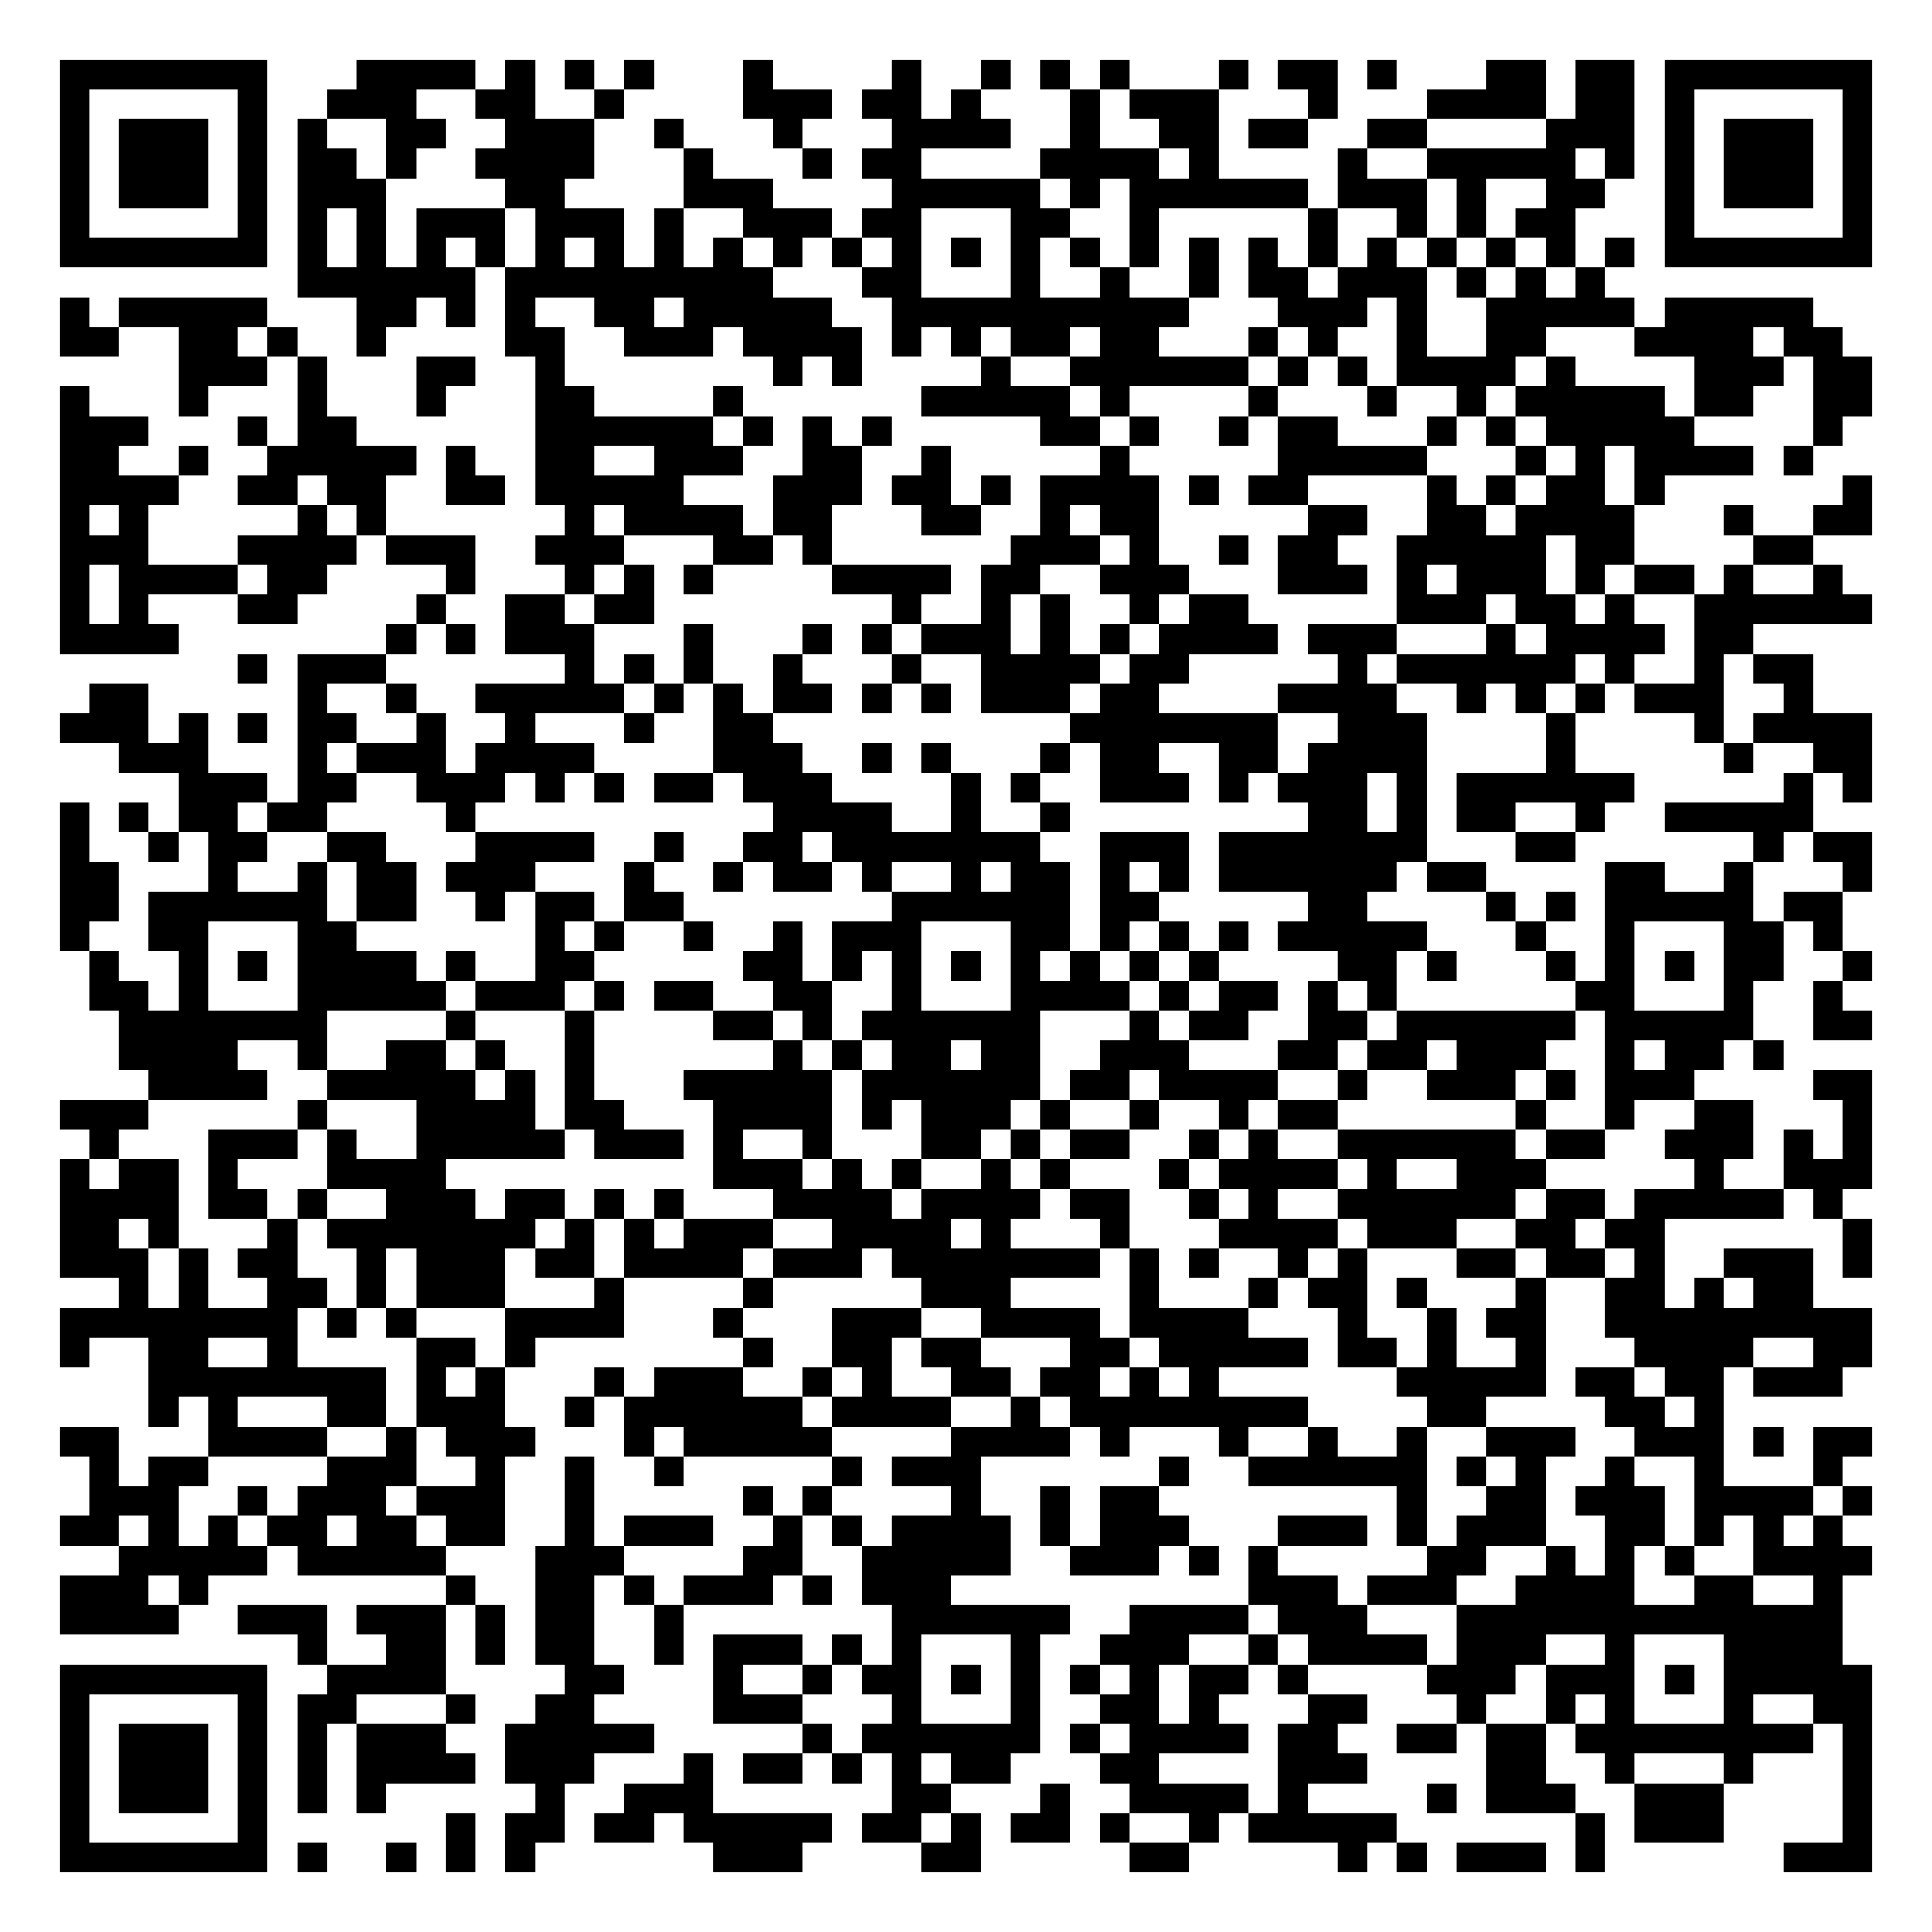
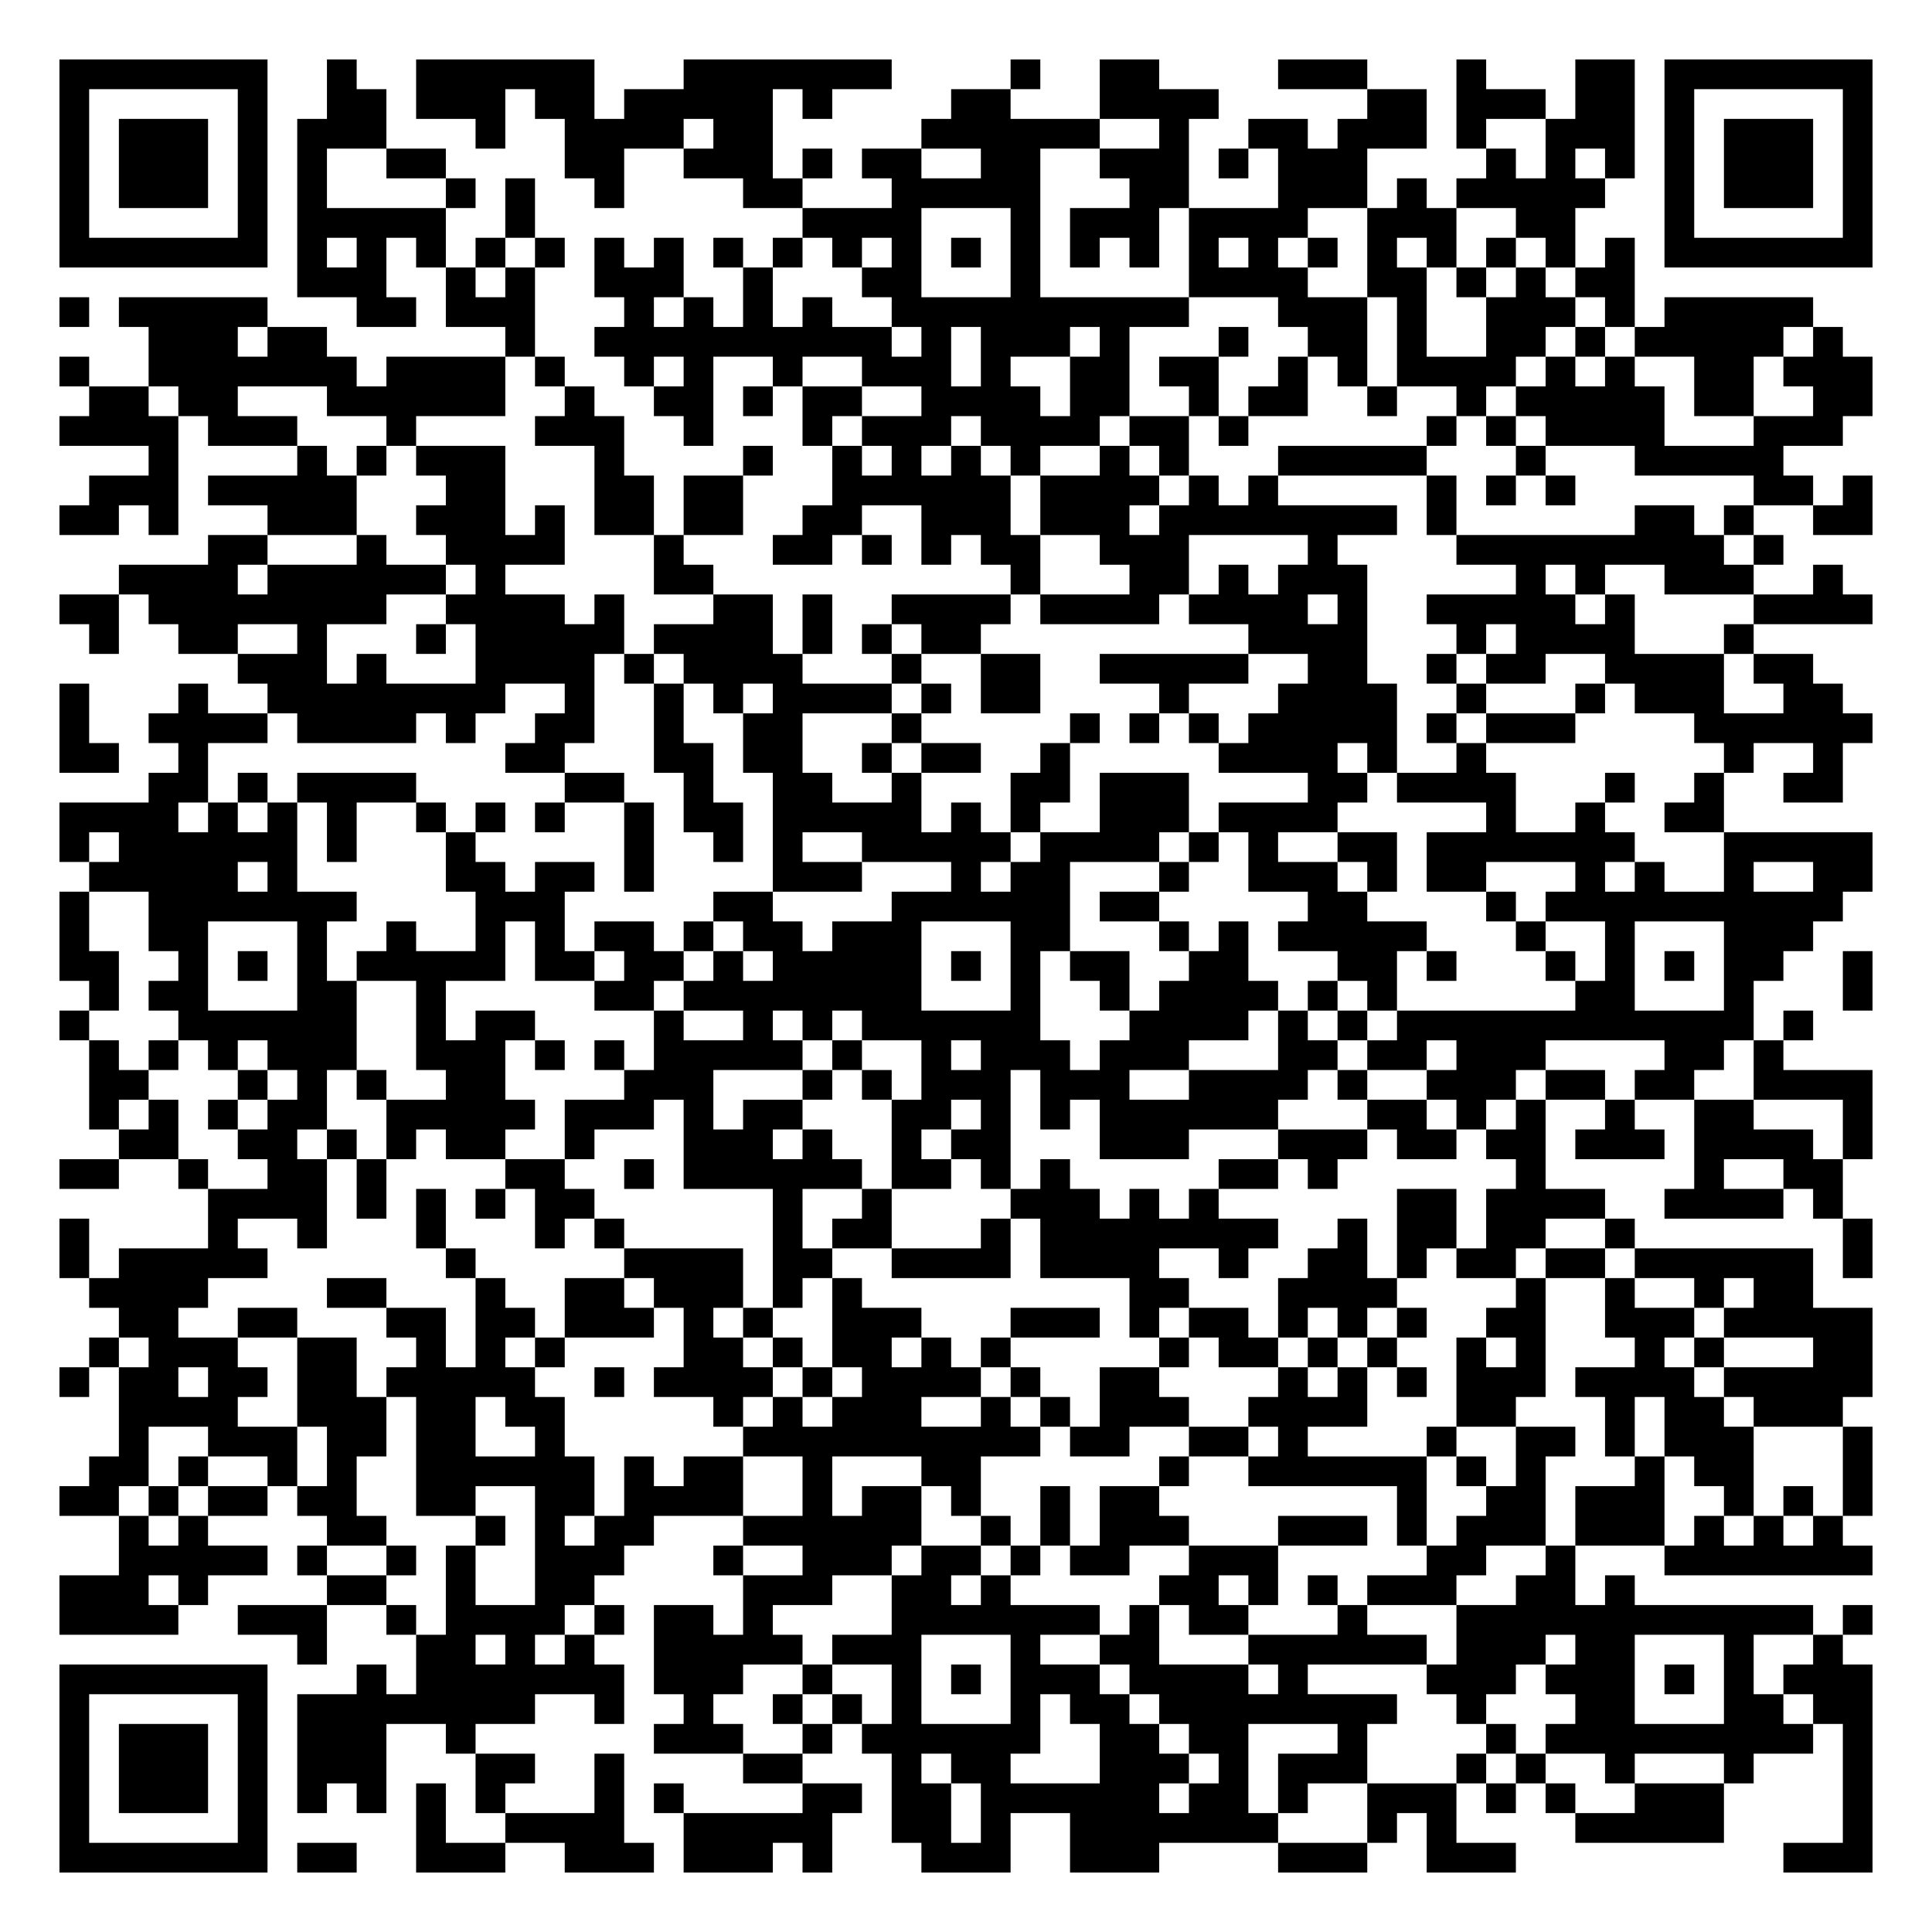
<svg xmlns="http://www.w3.org/2000/svg" width="260" height="260" class="segno">
  <g transform="scale(4)">
    <path fill="#fff" d="M0 0h65v65h-65z" />
-     <path class="qrline" stroke="#000" d="M2 2.5h7m3 0h4m1 0h1m1 0h1m1 0h1m3 0h1m4 0h1m2 0h1m1 0h1m1 0h1m3 0h1m1 0h2m1 0h1m3 0h2m1 0h2m1 0h7m-61 1h1m5 0h1m2 0h3m2 0h2m2 0h1m4 0h3m1 0h2m1 0h1m3 0h1m1 0h3m3 0h1m3 0h4m1 0h2m1 0h1m5 0h1m-61 1h1m1 0h3m1 0h1m1 0h1m2 0h2m2 0h3m2 0h1m3 0h1m3 0h4m2 0h1m2 0h2m1 0h2m2 0h2m4 0h3m1 0h1m1 0h3m1 0h1m-61 1h1m1 0h3m1 0h1m1 0h2m1 0h1m2 0h4m3 0h1m3 0h1m1 0h2m4 0h4m1 0h1m4 0h1m2 0h5m1 0h1m1 0h1m1 0h3m1 0h1m-61 1h1m1 0h3m1 0h1m1 0h3m4 0h2m4 0h3m4 0h5m1 0h1m1 0h6m1 0h3m1 0h1m2 0h2m2 0h1m1 0h3m1 0h1m-61 1h1m5 0h1m1 0h1m1 0h1m1 0h3m1 0h3m1 0h1m2 0h3m1 0h2m3 0h2m2 0h1m5 0h1m2 0h1m1 0h1m1 0h2m3 0h1m5 0h1m-61 1h7m1 0h1m1 0h1m1 0h1m1 0h1m1 0h1m1 0h1m1 0h1m1 0h1m1 0h1m1 0h1m1 0h1m1 0h1m1 0h1m1 0h1m1 0h1m1 0h1m1 0h1m1 0h1m1 0h1m1 0h1m1 0h1m1 0h1m1 0h1m1 0h7m-53 1h6m1 0h9m3 0h2m3 0h1m2 0h1m2 0h1m1 0h2m1 0h3m1 0h1m1 0h1m1 0h1m-52 1h1m1 0h5m3 0h2m1 0h1m1 0h1m2 0h2m1 0h5m2 0h10m3 0h3m1 0h1m2 0h5m1 0h5m-59 1h2m2 0h2m1 0h1m2 0h1m4 0h2m2 0h3m1 0h4m1 0h1m1 0h1m1 0h2m1 0h2m3 0h1m1 0h1m2 0h1m2 0h2m3 0h4m1 0h2m-56 1h3m1 0h1m3 0h2m2 0h1m7 0h1m1 0h1m4 0h1m2 0h6m1 0h1m1 0h1m1 0h4m1 0h1m4 0h3m1 0h2m-61 1h1m3 0h1m3 0h1m3 0h1m3 0h2m4 0h1m6 0h5m1 0h1m4 0h1m3 0h1m2 0h1m1 0h5m1 0h2m2 0h2m-61 1h3m3 0h1m1 0h2m6 0h6m1 0h1m1 0h1m1 0h1m5 0h2m1 0h1m2 0h1m1 0h2m3 0h1m1 0h1m1 0h5m4 0h1m-60 1h2m2 0h1m2 0h5m1 0h1m2 0h2m2 0h3m2 0h2m2 0h1m5 0h1m5 0h5m3 0h1m1 0h1m1 0h4m1 0h1m-59 1h4m2 0h2m1 0h2m2 0h2m1 0h5m3 0h3m1 0h2m1 0h1m1 0h4m1 0h1m1 0h2m4 0h1m1 0h1m1 0h2m1 0h1m6 0h1m-61 1h1m1 0h1m5 0h1m1 0h1m6 0h1m1 0h4m1 0h2m3 0h2m2 0h1m1 0h2m5 0h2m2 0h2m1 0h4m3 0h1m2 0h2m-61 1h3m3 0h4m1 0h3m2 0h3m3 0h2m1 0h1m6 0h3m1 0h1m2 0h1m1 0h2m2 0h5m1 0h2m4 0h2m-59 1h1m1 0h4m1 0h2m4 0h1m3 0h1m1 0h1m1 0h1m4 0h4m1 0h2m2 0h3m3 0h3m1 0h1m1 0h3m1 0h1m1 0h2m1 0h1m2 0h1m-60 1h1m1 0h1m3 0h2m4 0h1m2 0h2m1 0h2m8 0h1m2 0h1m1 0h1m2 0h1m1 0h2m5 0h3m1 0h2m1 0h1m2 0h6m-61 1h4m7 0h1m1 0h1m1 0h3m3 0h1m3 0h1m1 0h1m1 0h3m1 0h1m1 0h1m1 0h4m1 0h3m3 0h1m1 0h4m1 0h2m-51 1h1m1 0h3m6 0h1m1 0h1m1 0h1m2 0h1m3 0h1m2 0h4m1 0h2m5 0h1m1 0h6m1 0h1m2 0h1m1 0h2m-58 1h2m5 0h1m2 0h1m2 0h5m1 0h1m1 0h1m1 0h2m1 0h1m1 0h1m1 0h3m1 0h2m4 0h4m2 0h1m1 0h1m1 0h1m1 0h3m2 0h1m-59 1h3m1 0h1m1 0h1m1 0h2m2 0h1m2 0h1m3 0h1m2 0h2m10 0h7m2 0h3m4 0h1m4 0h1m1 0h4m-59 1h3m3 0h1m1 0h3m1 0h4m4 0h3m2 0h1m1 0h1m3 0h1m1 0h2m2 0h2m1 0h4m4 0h1m5 0h1m2 0h2m-57 1h3m1 0h2m2 0h3m1 0h1m1 0h1m1 0h2m1 0h3m4 0h1m1 0h1m2 0h3m1 0h1m1 0h3m1 0h1m1 0h6m5 0h1m1 0h1m-61 1h1m1 0h1m1 0h2m1 0h2m4 0h1m10 0h4m2 0h1m2 0h1m8 0h2m1 0h1m1 0h2m2 0h1m2 0h5m-59 1h1m2 0h1m1 0h2m2 0h2m3 0h4m2 0h1m2 0h2m1 0h7m2 0h3m1 0h7m3 0h2m6 0h1m1 0h2m-61 1h2m3 0h1m2 0h1m1 0h2m1 0h3m3 0h1m2 0h1m1 0h2m1 0h1m2 0h1m1 0h2m1 0h1m1 0h1m1 0h6m1 0h2m4 0h2m2 0h1m3 0h1m-61 1h2m1 0h6m1 0h2m2 0h1m1 0h2m1 0h2m7 0h6m1 0h2m5 0h2m4 0h1m1 0h1m1 0h5m1 0h2m-60 1h1m2 0h2m3 0h2m6 0h1m1 0h1m2 0h1m2 0h1m1 0h3m3 0h2m1 0h1m1 0h1m1 0h1m1 0h5m3 0h1m2 0h1m3 0h2m1 0h1m-59 1h1m2 0h1m1 0h1m1 0h4m1 0h1m2 0h2m5 0h2m1 0h1m1 0h1m1 0h1m1 0h1m1 0h1m1 0h1m1 0h1m4 0h2m1 0h1m3 0h1m1 0h1m1 0h1m1 0h2m2 0h1m-60 1h2m1 0h1m3 0h5m1 0h3m1 0h1m1 0h2m2 0h2m2 0h1m3 0h4m1 0h1m1 0h2m1 0h1m1 0h1m6 0h2m3 0h1m2 0h1m-58 1h7m4 0h1m3 0h1m4 0h2m1 0h1m1 0h6m3 0h1m1 0h2m2 0h2m1 0h6m1 0h5m2 0h2m-59 1h4m2 0h1m2 0h2m1 0h1m2 0h1m6 0h1m1 0h1m1 0h2m1 0h2m2 0h3m3 0h2m1 0h2m1 0h3m2 0h1m1 0h2m1 0h1m-55 1h4m2 0h5m1 0h1m1 0h1m3 0h5m1 0h6m1 0h2m1 0h4m2 0h1m2 0h3m1 0h1m1 0h3m4 0h2m-61 1h3m5 0h1m3 0h4m1 0h2m3 0h4m1 0h1m1 0h3m1 0h1m2 0h1m2 0h1m1 0h2m6 0h1m2 0h1m2 0h2m3 0h1m-60 1h1m3 0h3m1 0h1m2 0h5m1 0h3m1 0h1m2 0h1m3 0h2m1 0h1m1 0h2m2 0h1m1 0h1m2 0h6m1 0h2m2 0h3m1 0h1m1 0h1m-61 1h1m1 0h2m1 0h1m3 0h4m9 0h3m1 0h1m1 0h1m2 0h1m1 0h1m3 0h1m1 0h4m1 0h1m2 0h3m5 0h1m2 0h3m-61 1h4m1 0h2m1 0h1m2 0h3m1 0h2m1 0h1m1 0h1m3 0h4m1 0h4m1 0h2m2 0h1m1 0h1m2 0h6m1 0h2m1 0h5m1 0h1m-60 1h2m1 0h1m3 0h1m1 0h7m1 0h1m1 0h1m1 0h3m2 0h4m1 0h1m3 0h1m3 0h4m1 0h3m2 0h2m1 0h2m6 0h1m-61 1h3m1 0h1m1 0h2m2 0h1m1 0h3m1 0h2m1 0h4m1 0h3m1 0h7m1 0h1m1 0h1m2 0h1m1 0h1m3 0h2m1 0h2m1 0h1m2 0h3m1 0h1m-59 1h1m1 0h1m2 0h2m1 0h1m1 0h3m3 0h1m4 0h1m5 0h3m4 0h1m3 0h1m1 0h2m1 0h1m3 0h1m2 0h2m1 0h1m1 0h2m-59 1h8m1 0h1m1 0h1m3 0h4m3 0h1m3 0h3m2 0h4m1 0h4m3 0h1m2 0h1m1 0h2m2 0h9m-61 1h1m2 0h2m2 0h1m4 0h2m1 0h1m7 0h1m2 0h2m1 0h2m3 0h2m1 0h5m1 0h2m1 0h1m2 0h1m3 0h4m2 0h2m-58 1h8m1 0h1m1 0h1m3 0h1m1 0h3m2 0h1m1 0h1m2 0h2m1 0h2m1 0h1m1 0h1m6 0h5m1 0h2m1 0h2m1 0h3m-57 1h1m1 0h1m3 0h2m1 0h3m2 0h1m1 0h6m1 0h4m2 0h1m1 0h8m4 0h2m4 0h2m1 0h1m-56 1h2m3 0h4m2 0h1m1 0h3m3 0h1m1 0h5m4 0h4m1 0h1m3 0h1m2 0h1m2 0h1m2 0h3m2 0h3m1 0h1m1 0h2m-60 1h1m1 0h2m4 0h3m2 0h1m2 0h1m2 0h1m5 0h1m1 0h3m6 0h1m2 0h6m1 0h1m1 0h1m2 0h1m2 0h1m3 0h1m-59 1h3m2 0h1m1 0h3m1 0h3m2 0h1m5 0h1m1 0h1m4 0h1m2 0h1m1 0h2m8 0h1m2 0h2m1 0h3m1 0h4m1 0h1m-61 1h2m1 0h1m1 0h1m1 0h2m1 0h2m1 0h2m2 0h1m1 0h3m2 0h1m1 0h1m1 0h4m1 0h1m1 0h3m3 0h3m1 0h1m1 0h3m2 0h2m1 0h1m1 0h1m1 0h1m-58 1h5m1 0h5m3 0h3m4 0h2m2 0h5m2 0h3m1 0h1m1 0h1m5 0h2m2 0h1m1 0h1m1 0h1m2 0h4m-61 1h3m1 0h1m8 0h1m2 0h2m1 0h1m1 0h3m1 0h1m1 0h3m10 0h3m1 0h3m2 0h4m2 0h2m2 0h1m-60 1h4m2 0h3m1 0h3m1 0h1m1 0h2m2 0h1m7 0h6m2 0h4m1 0h3m3 0h13m-52 1h1m2 0h2m1 0h1m1 0h2m2 0h1m1 0h3m1 0h1m1 0h1m3 0h1m2 0h3m2 0h1m1 0h4m1 0h3m2 0h1m3 0h4m-60 1h7m2 0h4m4 0h2m3 0h1m2 0h1m1 0h2m1 0h1m1 0h1m1 0h1m1 0h1m1 0h2m1 0h1m4 0h3m1 0h3m1 0h1m1 0h5m-61 1h1m5 0h1m1 0h2m3 0h1m2 0h2m4 0h3m3 0h1m3 0h1m2 0h2m1 0h1m3 0h2m3 0h1m2 0h1m1 0h1m3 0h1m2 0h2m-61 1h1m1 0h3m1 0h1m1 0h1m1 0h3m2 0h5m5 0h1m1 0h6m1 0h1m1 0h4m1 0h2m2 0h2m1 0h2m1 0h8m1 0h1m-61 1h1m1 0h3m1 0h1m1 0h1m1 0h4m1 0h3m3 0h1m1 0h2m1 0h1m1 0h1m1 0h2m3 0h2m4 0h3m4 0h2m2 0h1m3 0h1m3 0h1m-61 1h1m1 0h3m1 0h1m1 0h1m1 0h1m5 0h1m2 0h3m6 0h2m3 0h1m2 0h4m1 0h1m4 0h1m1 0h3m2 0h3m4 0h1m-61 1h1m5 0h1m6 0h1m1 0h2m1 0h2m1 0h5m1 0h2m1 0h1m1 0h2m1 0h1m2 0h1m1 0h5m6 0h1m1 0h3m4 0h1m-61 1h7m1 0h1m2 0h1m1 0h1m1 0h1m6 0h3m4 0h2m5 0h2m5 0h1m1 0h1m1 0h3m1 0h1m6 0h3" />
+     <path class="qrline" stroke="#000" d="M2 2.5h7m2 0h1m2 0h6m3 0h7m4 0h1m2 0h2m4 0h3m3 0h1m3 0h2m1 0h7m-61 1h1m5 0h1m2 0h2m1 0h3m1 0h2m1 0h5m1 0h1m4 0h2m3 0h4m5 0h2m1 0h3m1 0h2m1 0h1m5 0h1m-61 1h1m1 0h3m1 0h1m1 0h3m3 0h1m2 0h4m1 0h2m5 0h6m2 0h1m2 0h2m1 0h3m1 0h1m2 0h3m1 0h1m1 0h3m1 0h1m-61 1h1m1 0h3m1 0h1m1 0h1m2 0h2m4 0h2m2 0h3m1 0h1m1 0h2m2 0h2m2 0h3m1 0h1m1 0h3m4 0h1m1 0h1m1 0h1m1 0h1m1 0h3m1 0h1m-61 1h1m1 0h3m1 0h1m1 0h1m4 0h1m1 0h1m2 0h1m4 0h2m3 0h5m3 0h2m3 0h3m1 0h1m1 0h5m2 0h1m1 0h3m1 0h1m-61 1h1m5 0h1m1 0h5m2 0h1m9 0h4m3 0h1m1 0h3m1 0h4m2 0h3m2 0h2m3 0h1m5 0h1m-61 1h7m1 0h1m1 0h1m1 0h1m1 0h1m1 0h1m1 0h1m1 0h1m1 0h1m1 0h1m1 0h1m1 0h1m1 0h1m1 0h1m1 0h1m1 0h1m1 0h1m1 0h1m1 0h1m1 0h1m1 0h1m1 0h1m1 0h1m1 0h1m1 0h7m-53 1h3m2 0h1m1 0h1m2 0h3m2 0h1m3 0h2m3 0h1m5 0h4m2 0h2m1 0h1m1 0h1m1 0h2m-53 1h1m1 0h5m3 0h2m1 0h3m3 0h1m1 0h1m1 0h1m1 0h1m2 0h10m3 0h3m1 0h1m2 0h3m1 0h1m1 0h5m-56 1h3m1 0h2m6 0h1m2 0h10m1 0h1m1 0h3m1 0h1m3 0h1m2 0h2m1 0h1m2 0h2m1 0h1m1 0h5m1 0h1m-60 1h1m2 0h7m1 0h4m1 0h1m2 0h1m1 0h1m2 0h1m2 0h3m1 0h1m2 0h2m1 0h2m2 0h1m1 0h1m1 0h4m1 0h1m1 0h1m2 0h2m1 0h3m-60 1h2m1 0h2m3 0h6m2 0h1m2 0h2m1 0h1m1 0h2m2 0h4m1 0h2m2 0h1m1 0h2m2 0h1m2 0h1m1 0h5m1 0h2m2 0h2m-61 1h4m1 0h3m3 0h1m4 0h3m2 0h1m3 0h1m1 0h3m1 0h4m1 0h2m1 0h1m6 0h1m1 0h1m1 0h4m3 0h3m-57 1h1m4 0h1m1 0h1m1 0h3m3 0h1m4 0h1m2 0h1m1 0h1m1 0h1m1 0h1m2 0h1m1 0h1m3 0h5m3 0h1m3 0h5m-57 1h3m1 0h5m3 0h2m3 0h2m1 0h2m3 0h6m1 0h4m1 0h1m1 0h1m5 0h1m1 0h1m1 0h1m6 0h2m1 0h1m-61 1h2m1 0h1m3 0h3m2 0h3m1 0h1m1 0h2m1 0h2m2 0h2m2 0h3m1 0h3m1 0h8m1 0h1m6 0h2m1 0h1m2 0h2m-56 1h2m3 0h1m2 0h4m3 0h1m3 0h2m1 0h1m1 0h1m1 0h2m2 0h3m4 0h1m4 0h9m1 0h1m-56 1h4m1 0h6m1 0h1m5 0h2m10 0h1m3 0h2m1 0h1m1 0h3m5 0h1m1 0h1m2 0h3m2 0h1m-60 1h2m1 0h8m2 0h4m1 0h1m3 0h2m1 0h1m2 0h4m1 0h4m1 0h4m1 0h1m2 0h5m1 0h1m4 0h4m-60 1h1m2 0h2m2 0h1m3 0h1m1 0h5m1 0h4m1 0h1m1 0h1m1 0h2m9 0h4m3 0h1m1 0h4m3 0h1m-51 1h3m1 0h1m3 0h4m1 0h1m1 0h4m3 0h1m2 0h2m2 0h5m2 0h2m2 0h1m1 0h2m2 0h4m1 0h2m-59 1h1m3 0h1m2 0h8m2 0h1m2 0h1m1 0h1m1 0h4m1 0h1m1 0h2m4 0h1m3 0h4m2 0h1m3 0h1m1 0h3m2 0h2m-60 1h1m2 0h4m1 0h4m1 0h1m2 0h2m2 0h1m2 0h2m3 0h1m5 0h1m1 0h1m1 0h1m1 0h5m1 0h1m1 0h3m4 0h6m-61 1h2m2 0h1m10 0h2m3 0h2m1 0h2m2 0h1m1 0h2m2 0h1m5 0h4m1 0h1m2 0h1m8 0h1m2 0h1m-57 1h2m1 0h1m1 0h4m5 0h2m2 0h1m2 0h2m2 0h1m3 0h2m1 0h3m4 0h2m1 0h4m3 0h1m2 0h1m2 0h2m-60 1h4m1 0h1m1 0h1m1 0h1m2 0h1m1 0h1m1 0h1m2 0h1m1 0h2m1 0h5m1 0h1m1 0h1m2 0h3m1 0h4m5 0h1m2 0h1m2 0h2m-56 1h1m1 0h6m1 0h1m3 0h1m5 0h1m2 0h1m1 0h1m2 0h5m1 0h4m1 0h1m1 0h1m2 0h2m1 0h7m3 0h5m-60 1h5m1 0h1m5 0h2m1 0h2m1 0h1m4 0h3m3 0h1m1 0h2m3 0h1m2 0h3m1 0h1m1 0h2m3 0h1m1 0h1m2 0h1m2 0h2m-61 1h1m2 0h7m4 0h3m5 0h2m4 0h6m1 0h2m5 0h2m4 0h1m1 0h10m-60 1h1m2 0h2m3 0h1m2 0h1m2 0h1m1 0h1m1 0h2m1 0h1m1 0h2m1 0h3m3 0h2m3 0h1m1 0h1m1 0h5m3 0h1m2 0h1m3 0h3m-59 1h2m2 0h1m1 0h1m1 0h1m1 0h5m1 0h2m1 0h2m1 0h1m1 0h5m1 0h1m1 0h1m1 0h2m2 0h2m3 0h2m1 0h1m3 0h1m1 0h1m1 0h1m1 0h2m2 0h1m-60 1h1m1 0h2m3 0h2m2 0h1m5 0h2m1 0h8m3 0h1m2 0h1m1 0h4m1 0h1m1 0h1m6 0h2m3 0h1m3 0h1m-61 1h1m3 0h6m2 0h1m1 0h2m4 0h1m2 0h1m1 0h1m1 0h6m3 0h4m1 0h1m1 0h1m1 0h12m1 0h1m-58 1h1m1 0h1m1 0h1m1 0h3m2 0h3m1 0h1m1 0h1m1 0h5m1 0h1m2 0h1m1 0h3m1 0h3m3 0h2m1 0h2m1 0h3m4 0h2m1 0h1m-57 1h2m3 0h1m1 0h1m1 0h1m2 0h2m4 0h3m3 0h1m1 0h1m1 0h3m1 0h3m2 0h4m1 0h1m2 0h3m1 0h2m1 0h2m2 0h4m-60 1h1m1 0h1m1 0h1m1 0h2m2 0h5m1 0h3m1 0h1m1 0h2m3 0h2m1 0h1m1 0h1m1 0h6m3 0h2m1 0h1m1 0h1m2 0h1m2 0h2m3 0h1m-59 1h2m2 0h2m1 0h1m1 0h1m1 0h2m2 0h1m3 0h3m1 0h1m2 0h1m1 0h2m3 0h3m3 0h3m1 0h2m1 0h2m1 0h3m1 0h4m1 0h1m-61 1h2m2 0h1m2 0h2m1 0h1m4 0h2m2 0h1m1 0h6m1 0h2m1 0h1m1 0h1m5 0h2m1 0h1m6 0h1m5 0h1m2 0h2m-55 1h4m1 0h1m1 0h1m1 0h1m1 0h2m6 0h1m2 0h1m4 0h3m1 0h1m1 0h1m6 0h2m1 0h4m2 0h4m1 0h1m-60 1h1m4 0h1m2 0h1m3 0h1m3 0h1m1 0h1m5 0h1m1 0h2m3 0h1m1 0h8m2 0h1m1 0h2m1 0h2m2 0h1m7 0h1m-61 1h1m1 0h5m6 0h1m5 0h4m1 0h2m2 0h4m1 0h4m2 0h1m2 0h2m1 0h1m1 0h2m1 0h2m1 0h6m1 0h1m-60 1h4m4 0h2m3 0h1m2 0h2m1 0h3m1 0h1m1 0h1m9 0h2m3 0h4m4 0h1m2 0h1m2 0h1m1 0h2m-57 1h2m2 0h2m3 0h2m1 0h2m1 0h3m1 0h1m1 0h1m2 0h3m3 0h3m1 0h1m1 0h2m1 0h1m1 0h1m1 0h1m2 0h2m2 0h3m1 0h5m-60 1h1m1 0h3m2 0h2m2 0h1m1 0h1m1 0h1m4 0h2m1 0h1m1 0h2m1 0h1m1 0h1m5 0h1m1 0h2m1 0h1m1 0h1m2 0h1m1 0h1m3 0h1m1 0h1m3 0h2m-61 1h1m1 0h2m1 0h2m1 0h2m1 0h5m2 0h1m1 0h4m1 0h1m1 0h4m1 0h1m2 0h2m4 0h1m1 0h1m1 0h1m1 0h3m1 0h4m1 0h5m-59 1h4m2 0h3m1 0h2m1 0h2m5 0h1m1 0h1m1 0h3m2 0h1m1 0h1m1 0h3m2 0h4m3 0h2m3 0h1m1 0h2m1 0h3m-58 1h1m2 0h3m1 0h2m1 0h2m2 0h1m6 0h10m1 0h2m2 0h2m1 0h1m4 0h1m2 0h2m1 0h1m1 0h3m3 0h1m-60 1h2m1 0h1m2 0h1m1 0h1m2 0h6m1 0h1m1 0h2m2 0h1m3 0h2m6 0h1m2 0h6m1 0h1m1 0h1m3 0h1m1 0h2m3 0h1m-61 1h2m1 0h1m1 0h2m1 0h2m2 0h2m2 0h2m1 0h4m2 0h1m1 0h2m1 0h1m2 0h1m1 0h2m8 0h1m2 0h2m1 0h3m2 0h1m1 0h1m1 0h1m-59 1h1m1 0h1m4 0h2m3 0h1m1 0h1m1 0h2m3 0h6m2 0h1m1 0h1m1 0h3m3 0h3m1 0h1m1 0h3m1 0h3m1 0h1m1 0h1m1 0h1m-58 1h5m1 0h1m2 0h1m1 0h1m2 0h3m3 0h1m2 0h3m1 0h2m1 0h1m1 0h2m2 0h3m5 0h2m2 0h1m3 0h7m-61 1h3m1 0h1m4 0h2m2 0h1m2 0h2m5 0h3m2 0h2m1 0h1m5 0h2m1 0h1m1 0h1m1 0h3m2 0h2m1 0h1m-53 1h4m2 0h3m2 0h1m1 0h4m1 0h1m1 0h2m1 0h1m4 0h7m1 0h1m1 0h2m3 0h1m3 0h12m1 0h1m-53 1h1m3 0h2m1 0h1m1 0h1m2 0h5m1 0h3m3 0h1m2 0h2m3 0h6m1 0h3m1 0h2m3 0h1m2 0h1m-60 1h7m3 0h1m1 0h7m1 0h3m2 0h1m2 0h1m1 0h1m1 0h3m1 0h4m1 0h1m4 0h3m1 0h3m1 0h1m1 0h1m1 0h3m-61 1h1m5 0h1m1 0h8m2 0h1m2 0h1m2 0h1m1 0h1m1 0h1m3 0h1m1 0h2m1 0h8m2 0h1m3 0h2m3 0h2m1 0h2m-61 1h1m1 0h3m1 0h1m1 0h3m2 0h1m6 0h3m2 0h1m1 0h6m2 0h2m1 0h2m3 0h1m4 0h1m1 0h9m1 0h1m-61 1h1m1 0h3m1 0h1m1 0h3m3 0h2m2 0h1m4 0h2m3 0h1m1 0h2m3 0h3m1 0h1m1 0h3m3 0h1m1 0h1m2 0h1m3 0h1m3 0h1m-61 1h1m1 0h3m1 0h1m1 0h1m1 0h1m1 0h1m1 0h1m3 0h1m1 0h1m4 0h2m1 0h2m1 0h6m1 0h2m1 0h1m2 0h3m1 0h1m1 0h1m2 0h3m4 0h1m-61 1h1m5 0h1m5 0h1m2 0h4m2 0h5m2 0h2m1 0h1m2 0h7m3 0h1m1 0h1m4 0h5m4 0h1m-61 1h7m1 0h2m2 0h3m2 0h3m1 0h3m1 0h1m3 0h3m2 0h3m4 0h3m2 0h3m9 0h3" />
  </g>
</svg>
